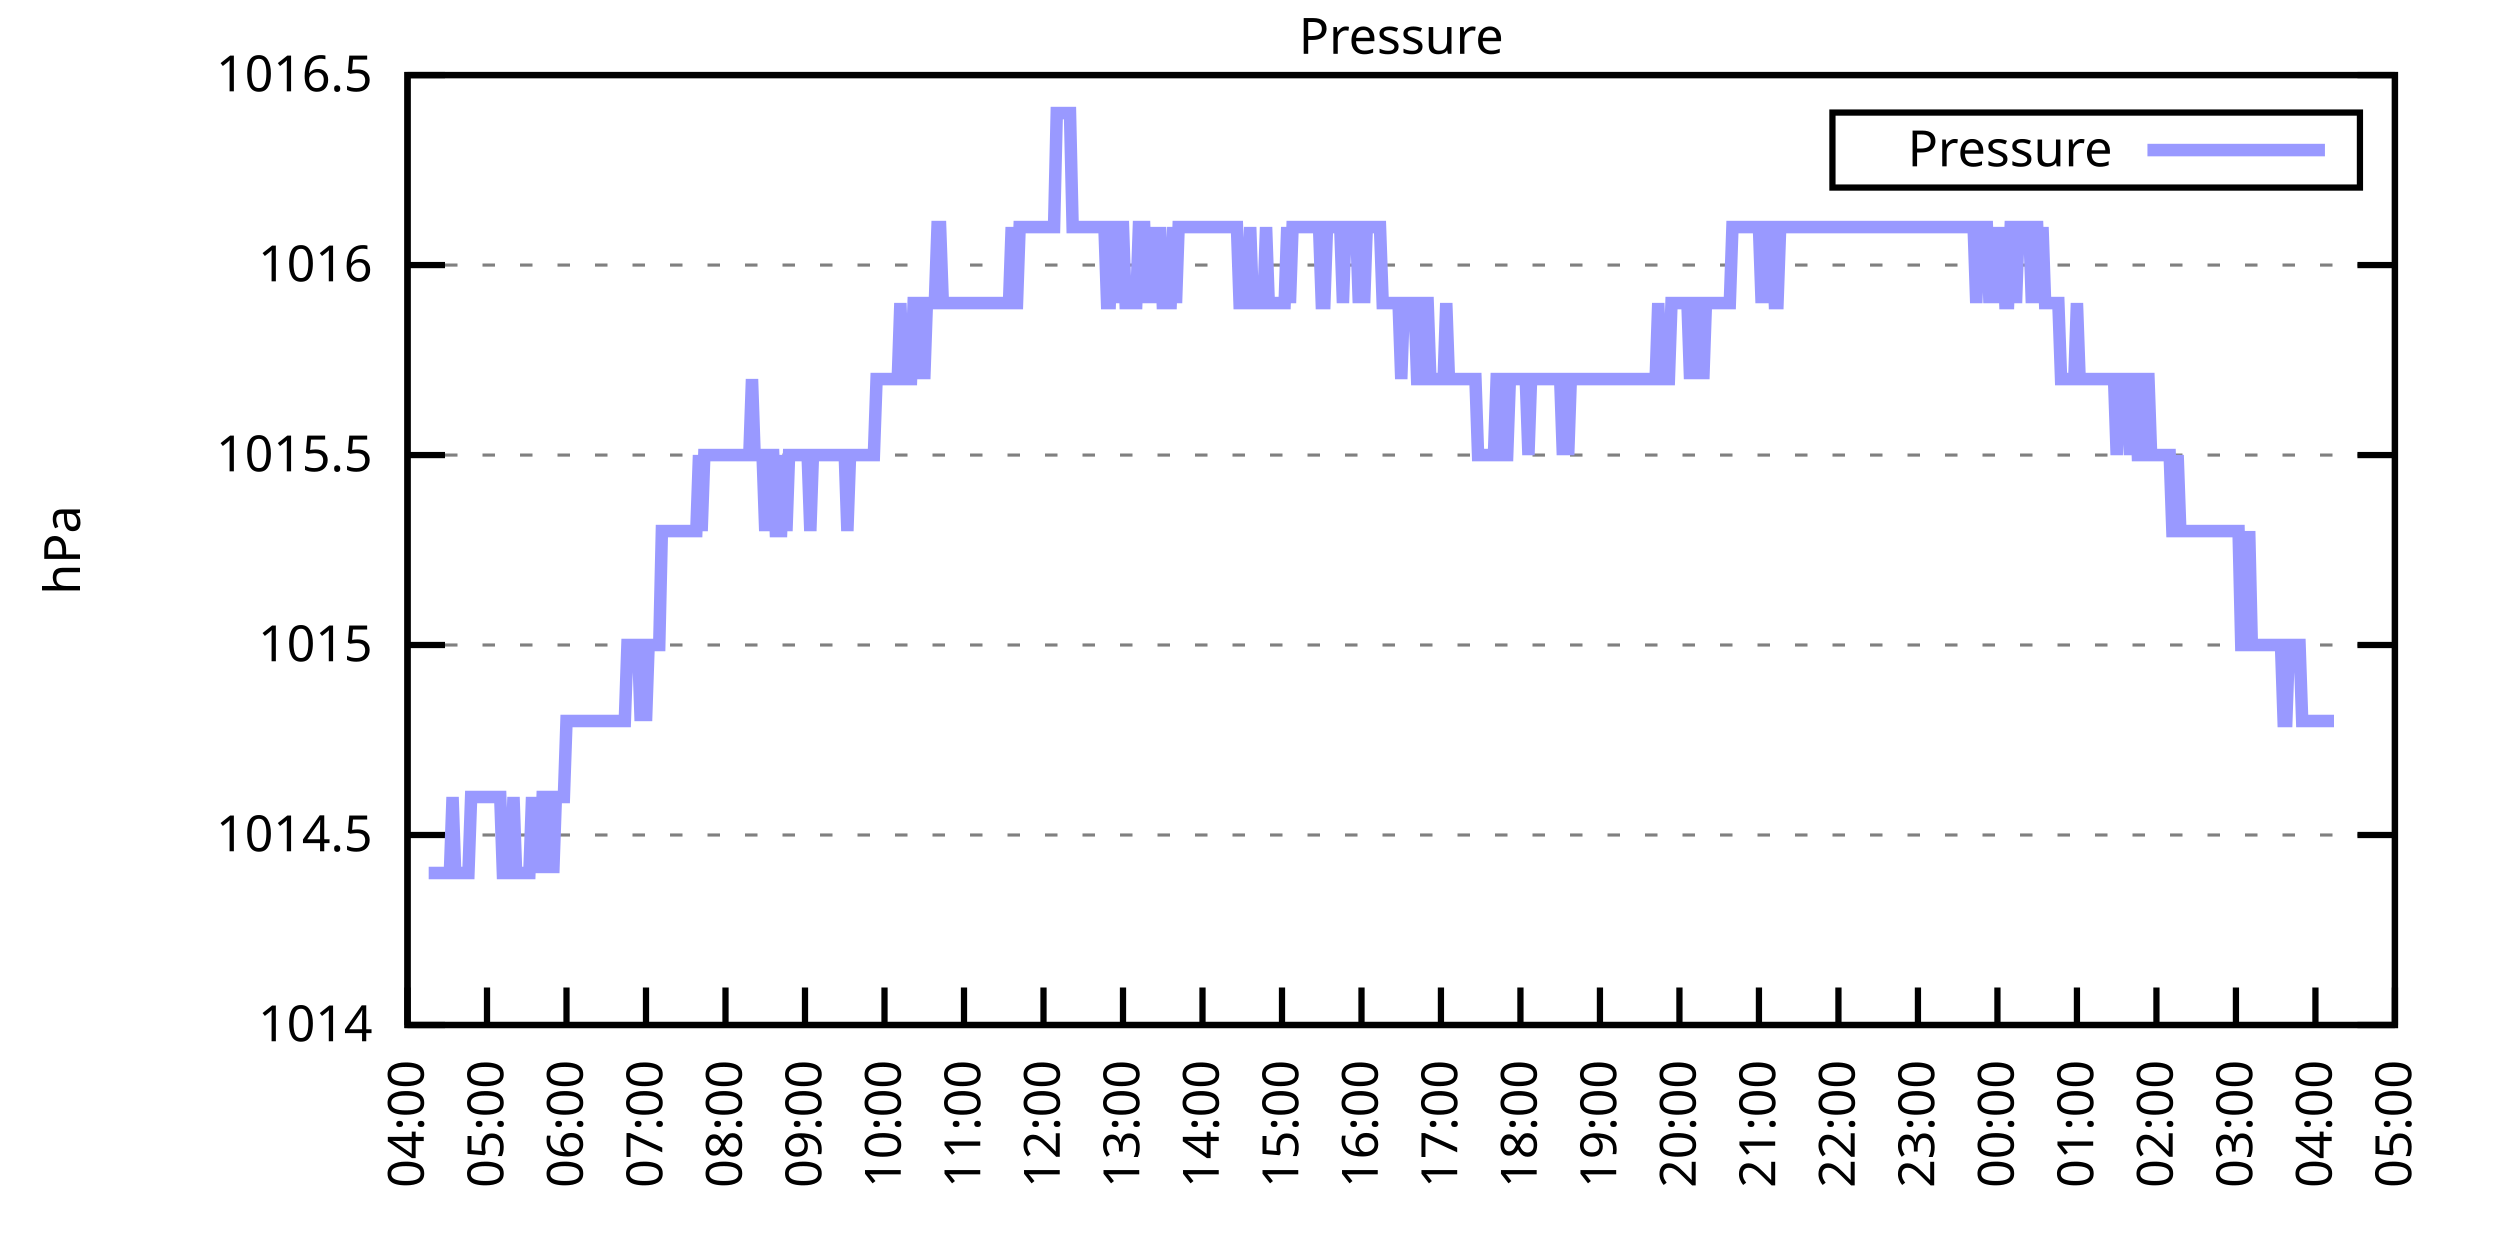
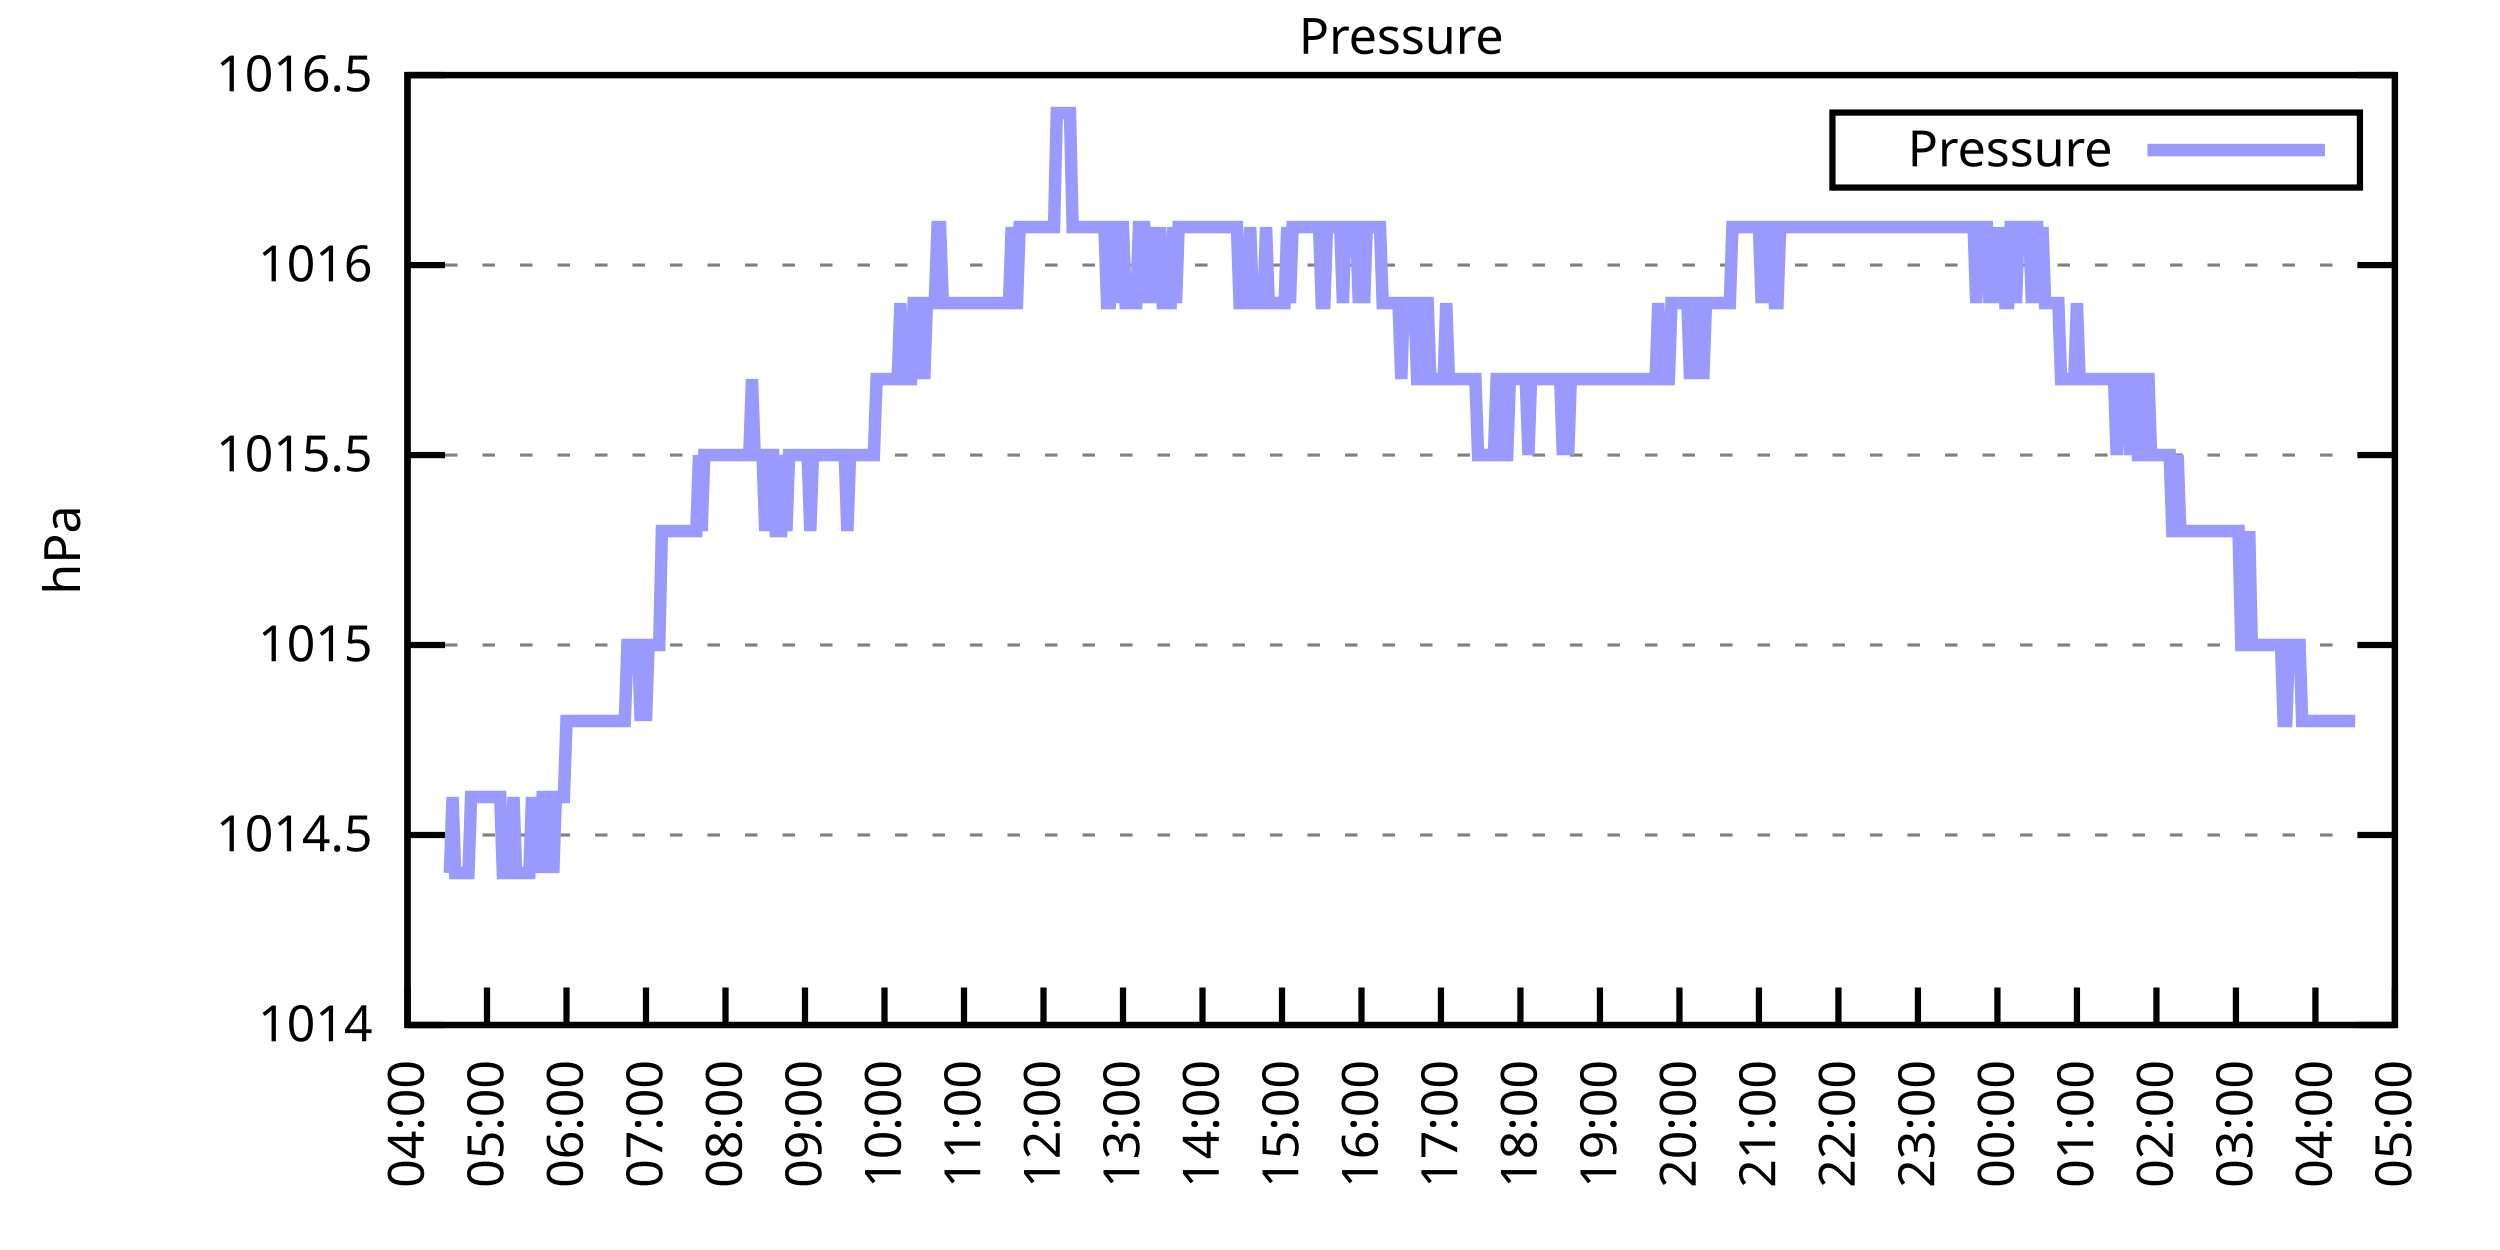
<svg xmlns="http://www.w3.org/2000/svg" xmlns:xlink="http://www.w3.org/1999/xlink" width="400" height="200" viewBox="0 0 400 200">
  <g id="gnuplot_canvas">
    <rect x="0" y="0" width="400" height="200" fill="none" />
    <defs>
      <circle id="gpDot" r="0.5" stroke-width="0.5" stroke="currentColor" />
      <path id="gpPt0" stroke-width="0.333" stroke="currentColor" d="M-1,0 h2 M0,-1 v2" />
      <path id="gpPt1" stroke-width="0.333" stroke="currentColor" d="M-1,-1 L1,1 M1,-1 L-1,1" />
      <path id="gpPt2" stroke-width="0.333" stroke="currentColor" d="M-1,0 L1,0 M0,-1 L0,1 M-1,-1 L1,1 M-1,1 L1,-1" />
      <rect id="gpPt3" stroke-width="0.333" stroke="currentColor" x="-1" y="-1" width="2" height="2" />
      <rect id="gpPt4" stroke-width="0.333" stroke="currentColor" fill="currentColor" x="-1" y="-1" width="2" height="2" />
      <circle id="gpPt5" stroke-width="0.333" stroke="currentColor" cx="0" cy="0" r="1" />
      <use xlink:href="#gpPt5" id="gpPt6" fill="currentColor" stroke="none" />
      <path id="gpPt7" stroke-width="0.333" stroke="currentColor" d="M0,-1.33 L-1.33,0.67 L1.33,0.67 z" />
      <use xlink:href="#gpPt7" id="gpPt8" fill="currentColor" stroke="none" />
      <use xlink:href="#gpPt7" id="gpPt9" stroke="currentColor" transform="rotate(180)" />
      <use xlink:href="#gpPt9" id="gpPt10" fill="currentColor" stroke="none" />
      <use xlink:href="#gpPt3" id="gpPt11" stroke="currentColor" transform="rotate(45)" />
      <use xlink:href="#gpPt11" id="gpPt12" fill="currentColor" stroke="none" />
      <path id="gpPt13" stroke-width="0.333" stroke="currentColor" d="M0,1.330 L1.265,0.411 L0.782,-1.067 L-0.782,-1.076 L-1.265,0.411 z" />
      <use xlink:href="#gpPt13" id="gpPt14" fill="currentColor" stroke="none" />
      <filter id="textbox" filterUnits="objectBoundingBox" x="0" y="0" height="1" width="1">
        <feFlood flood-color="white" flood-opacity="1" result="bgnd" />
        <feComposite in="SourceGraphic" in2="bgnd" operator="atop" />
      </filter>
      <filter id="greybox" filterUnits="objectBoundingBox" x="0" y="0" height="1" width="1">
        <feFlood flood-color="lightgrey" flood-opacity="1" result="grey" />
        <feComposite in="SourceGraphic" in2="grey" operator="atop" />
      </filter>
    </defs>
    <g fill="none" color="white" stroke="currentColor" stroke-width="1.00" stroke-linecap="butt" stroke-linejoin="miter">
</g>
    <g fill="none" color="black" stroke="currentColor" stroke-width="1.00" stroke-linecap="butt" stroke-linejoin="miter">
      <g stroke="none" shape-rendering="crispEdges">
        <polygon fill="rgb(255, 255, 255)" points="65.20,164.00 383.18,164.00 383.18,12.02 65.20,12.02 " />
      </g>
    </g>
    <g fill="none" color="black" stroke="currentColor" stroke-width="1.00" stroke-linecap="butt" stroke-linejoin="miter">
</g>
    <g fill="none" color="black" stroke="black" stroke-width="0.50" stroke-linecap="butt" stroke-linejoin="miter">
</g>
    <g fill="none" color="gray" stroke="currentColor" stroke-width="0.50" stroke-linecap="butt" stroke-linejoin="miter">
      <path stroke="gray" stroke-dasharray="2,4" class="gridline" d="M65.20,164.00 L383.19,164.00  " />
    </g>
    <g fill="none" color="gray" stroke="gray" stroke-width="1.00" stroke-linecap="butt" stroke-linejoin="miter">
</g>
    <g fill="none" color="black" stroke="currentColor" stroke-width="1.00" stroke-linecap="butt" stroke-linejoin="miter">
      <path stroke="black" d="M65.20,164.00 L71.20,164.00 M383.19,164.00 L377.19,164.00  " />
      <g transform="translate(59.60,166.60)" stroke="none" fill="black" font-family="Sans" font-size="8.00" text-anchor="end">
        <text>
          <tspan font-family="Sans"> 1014</tspan>
        </text>
      </g>
    </g>
    <g fill="none" color="black" stroke="currentColor" stroke-width="1.00" stroke-linecap="butt" stroke-linejoin="miter">
</g>
    <g fill="none" color="black" stroke="black" stroke-width="0.50" stroke-linecap="butt" stroke-linejoin="miter">
</g>
    <g fill="none" color="gray" stroke="currentColor" stroke-width="0.50" stroke-linecap="butt" stroke-linejoin="miter">
      <path stroke="gray" stroke-dasharray="2,4" class="gridline" d="M65.20,133.60 L383.19,133.60  " />
    </g>
    <g fill="none" color="gray" stroke="gray" stroke-width="1.00" stroke-linecap="butt" stroke-linejoin="miter">
</g>
    <g fill="none" color="black" stroke="currentColor" stroke-width="1.00" stroke-linecap="butt" stroke-linejoin="miter">
      <path stroke="black" d="M65.20,133.60 L71.20,133.60 M383.19,133.60 L377.19,133.60  " />
      <g transform="translate(59.60,136.20)" stroke="none" fill="black" font-family="Sans" font-size="8.00" text-anchor="end">
        <text>
          <tspan font-family="Sans"> 1014.5</tspan>
        </text>
      </g>
    </g>
    <g fill="none" color="black" stroke="currentColor" stroke-width="1.00" stroke-linecap="butt" stroke-linejoin="miter">
</g>
    <g fill="none" color="black" stroke="black" stroke-width="0.50" stroke-linecap="butt" stroke-linejoin="miter">
</g>
    <g fill="none" color="gray" stroke="currentColor" stroke-width="0.50" stroke-linecap="butt" stroke-linejoin="miter">
      <path stroke="gray" stroke-dasharray="2,4" class="gridline" d="M65.20,103.20 L383.19,103.20  " />
    </g>
    <g fill="none" color="gray" stroke="gray" stroke-width="1.00" stroke-linecap="butt" stroke-linejoin="miter">
</g>
    <g fill="none" color="black" stroke="currentColor" stroke-width="1.00" stroke-linecap="butt" stroke-linejoin="miter">
      <path stroke="black" d="M65.20,103.20 L71.20,103.20 M383.19,103.20 L377.19,103.20  " />
      <g transform="translate(59.60,105.80)" stroke="none" fill="black" font-family="Sans" font-size="8.00" text-anchor="end">
        <text>
          <tspan font-family="Sans"> 1015</tspan>
        </text>
      </g>
    </g>
    <g fill="none" color="black" stroke="currentColor" stroke-width="1.00" stroke-linecap="butt" stroke-linejoin="miter">
</g>
    <g fill="none" color="black" stroke="black" stroke-width="0.50" stroke-linecap="butt" stroke-linejoin="miter">
</g>
    <g fill="none" color="gray" stroke="currentColor" stroke-width="0.50" stroke-linecap="butt" stroke-linejoin="miter">
      <path stroke="gray" stroke-dasharray="2,4" class="gridline" d="M65.20,72.81 L383.19,72.81  " />
    </g>
    <g fill="none" color="gray" stroke="gray" stroke-width="1.00" stroke-linecap="butt" stroke-linejoin="miter">
</g>
    <g fill="none" color="black" stroke="currentColor" stroke-width="1.00" stroke-linecap="butt" stroke-linejoin="miter">
      <path stroke="black" d="M65.20,72.81 L71.20,72.81 M383.19,72.81 L377.19,72.81  " />
      <g transform="translate(59.60,75.41)" stroke="none" fill="black" font-family="Sans" font-size="8.00" text-anchor="end">
        <text>
          <tspan font-family="Sans"> 1015.5</tspan>
        </text>
      </g>
    </g>
    <g fill="none" color="black" stroke="currentColor" stroke-width="1.00" stroke-linecap="butt" stroke-linejoin="miter">
</g>
    <g fill="none" color="black" stroke="black" stroke-width="0.50" stroke-linecap="butt" stroke-linejoin="miter">
</g>
    <g fill="none" color="gray" stroke="currentColor" stroke-width="0.50" stroke-linecap="butt" stroke-linejoin="miter">
      <path stroke="gray" stroke-dasharray="2,4" class="gridline" d="M65.20,42.41 L383.19,42.41  " />
    </g>
    <g fill="none" color="gray" stroke="gray" stroke-width="1.00" stroke-linecap="butt" stroke-linejoin="miter">
</g>
    <g fill="none" color="black" stroke="currentColor" stroke-width="1.00" stroke-linecap="butt" stroke-linejoin="miter">
      <path stroke="black" d="M65.20,42.41 L71.20,42.41 M383.19,42.41 L377.19,42.41  " />
      <g transform="translate(59.60,45.01)" stroke="none" fill="black" font-family="Sans" font-size="8.00" text-anchor="end">
        <text>
          <tspan font-family="Sans"> 1016</tspan>
        </text>
      </g>
    </g>
    <g fill="none" color="black" stroke="currentColor" stroke-width="1.00" stroke-linecap="butt" stroke-linejoin="miter">
</g>
    <g fill="none" color="black" stroke="black" stroke-width="0.50" stroke-linecap="butt" stroke-linejoin="miter">
</g>
    <g fill="none" color="gray" stroke="currentColor" stroke-width="0.50" stroke-linecap="butt" stroke-linejoin="miter">
      <path stroke="gray" stroke-dasharray="2,4" class="gridline" d="M65.20,12.01 L383.19,12.01  " />
    </g>
    <g fill="none" color="gray" stroke="gray" stroke-width="1.00" stroke-linecap="butt" stroke-linejoin="miter">
</g>
    <g fill="none" color="black" stroke="currentColor" stroke-width="1.00" stroke-linecap="butt" stroke-linejoin="miter">
      <path stroke="black" d="M65.20,12.01 L71.20,12.01 M383.19,12.01 L377.19,12.01  " />
      <g transform="translate(59.60,14.61)" stroke="none" fill="black" font-family="Sans" font-size="8.00" text-anchor="end">
        <text>
          <tspan font-family="Sans"> 1016.5</tspan>
        </text>
      </g>
    </g>
    <g fill="none" color="black" stroke="currentColor" stroke-width="1.00" stroke-linecap="butt" stroke-linejoin="miter">
      <path stroke="black" d="M65.20,164.00 L65.20,158.00  " />
      <g transform="translate(67.80,169.60) rotate(270.00)" stroke="none" fill="black" font-family="Sans" font-size="8.00" text-anchor="end">
        <text>
          <tspan font-family="Sans">04:00</tspan>
        </text>
      </g>
    </g>
    <g fill="none" color="black" stroke="currentColor" stroke-width="1.00" stroke-linecap="butt" stroke-linejoin="miter">
      <path stroke="black" d="M77.92,164.00 L77.92,158.00  " />
      <g transform="translate(80.52,169.60) rotate(270.00)" stroke="none" fill="black" font-family="Sans" font-size="8.00" text-anchor="end">
        <text>
          <tspan font-family="Sans">05:00</tspan>
        </text>
      </g>
    </g>
    <g fill="none" color="black" stroke="currentColor" stroke-width="1.00" stroke-linecap="butt" stroke-linejoin="miter">
      <path stroke="black" d="M90.64,164.00 L90.64,158.00  " />
      <g transform="translate(93.24,169.60) rotate(270.00)" stroke="none" fill="black" font-family="Sans" font-size="8.00" text-anchor="end">
        <text>
          <tspan font-family="Sans">06:00</tspan>
        </text>
      </g>
    </g>
    <g fill="none" color="black" stroke="currentColor" stroke-width="1.00" stroke-linecap="butt" stroke-linejoin="miter">
      <path stroke="black" d="M103.36,164.00 L103.36,158.00  " />
      <g transform="translate(105.96,169.60) rotate(270.00)" stroke="none" fill="black" font-family="Sans" font-size="8.00" text-anchor="end">
        <text>
          <tspan font-family="Sans">07:00</tspan>
        </text>
      </g>
    </g>
    <g fill="none" color="black" stroke="currentColor" stroke-width="1.00" stroke-linecap="butt" stroke-linejoin="miter">
      <path stroke="black" d="M116.08,164.00 L116.08,158.00  " />
      <g transform="translate(118.68,169.60) rotate(270.00)" stroke="none" fill="black" font-family="Sans" font-size="8.00" text-anchor="end">
        <text>
          <tspan font-family="Sans">08:00</tspan>
        </text>
      </g>
    </g>
    <g fill="none" color="black" stroke="currentColor" stroke-width="1.00" stroke-linecap="butt" stroke-linejoin="miter">
      <path stroke="black" d="M128.80,164.00 L128.80,158.00  " />
      <g transform="translate(131.40,169.60) rotate(270.00)" stroke="none" fill="black" font-family="Sans" font-size="8.00" text-anchor="end">
        <text>
          <tspan font-family="Sans">09:00</tspan>
        </text>
      </g>
    </g>
    <g fill="none" color="black" stroke="currentColor" stroke-width="1.00" stroke-linecap="butt" stroke-linejoin="miter">
      <path stroke="black" d="M141.52,164.00 L141.52,158.00  " />
      <g transform="translate(144.12,169.60) rotate(270.00)" stroke="none" fill="black" font-family="Sans" font-size="8.00" text-anchor="end">
        <text>
          <tspan font-family="Sans">10:00</tspan>
        </text>
      </g>
    </g>
    <g fill="none" color="black" stroke="currentColor" stroke-width="1.00" stroke-linecap="butt" stroke-linejoin="miter">
      <path stroke="black" d="M154.24,164.00 L154.24,158.00  " />
      <g transform="translate(156.84,169.60) rotate(270.00)" stroke="none" fill="black" font-family="Sans" font-size="8.00" text-anchor="end">
        <text>
          <tspan font-family="Sans">11:00</tspan>
        </text>
      </g>
    </g>
    <g fill="none" color="black" stroke="currentColor" stroke-width="1.00" stroke-linecap="butt" stroke-linejoin="miter">
      <path stroke="black" d="M166.96,164.00 L166.96,158.00  " />
      <g transform="translate(169.56,169.60) rotate(270.00)" stroke="none" fill="black" font-family="Sans" font-size="8.00" text-anchor="end">
        <text>
          <tspan font-family="Sans">12:00</tspan>
        </text>
      </g>
    </g>
    <g fill="none" color="black" stroke="currentColor" stroke-width="1.00" stroke-linecap="butt" stroke-linejoin="miter">
      <path stroke="black" d="M179.68,164.00 L179.68,158.00  " />
      <g transform="translate(182.28,169.60) rotate(270.00)" stroke="none" fill="black" font-family="Sans" font-size="8.00" text-anchor="end">
        <text>
          <tspan font-family="Sans">13:00</tspan>
        </text>
      </g>
    </g>
    <g fill="none" color="black" stroke="currentColor" stroke-width="1.00" stroke-linecap="butt" stroke-linejoin="miter">
      <path stroke="black" d="M192.40,164.00 L192.40,158.00  " />
      <g transform="translate(195.00,169.60) rotate(270.00)" stroke="none" fill="black" font-family="Sans" font-size="8.00" text-anchor="end">
        <text>
          <tspan font-family="Sans">14:00</tspan>
        </text>
      </g>
    </g>
    <g fill="none" color="black" stroke="currentColor" stroke-width="1.00" stroke-linecap="butt" stroke-linejoin="miter">
      <path stroke="black" d="M205.12,164.00 L205.12,158.00  " />
      <g transform="translate(207.72,169.60) rotate(270.00)" stroke="none" fill="black" font-family="Sans" font-size="8.00" text-anchor="end">
        <text>
          <tspan font-family="Sans">15:00</tspan>
        </text>
      </g>
    </g>
    <g fill="none" color="black" stroke="currentColor" stroke-width="1.00" stroke-linecap="butt" stroke-linejoin="miter">
      <path stroke="black" d="M217.84,164.00 L217.84,158.00  " />
      <g transform="translate(220.44,169.60) rotate(270.00)" stroke="none" fill="black" font-family="Sans" font-size="8.00" text-anchor="end">
        <text>
          <tspan font-family="Sans">16:00</tspan>
        </text>
      </g>
    </g>
    <g fill="none" color="black" stroke="currentColor" stroke-width="1.00" stroke-linecap="butt" stroke-linejoin="miter">
      <path stroke="black" d="M230.55,164.00 L230.55,158.00  " />
      <g transform="translate(233.15,169.60) rotate(270.00)" stroke="none" fill="black" font-family="Sans" font-size="8.00" text-anchor="end">
        <text>
          <tspan font-family="Sans">17:00</tspan>
        </text>
      </g>
    </g>
    <g fill="none" color="black" stroke="currentColor" stroke-width="1.00" stroke-linecap="butt" stroke-linejoin="miter">
      <path stroke="black" d="M243.27,164.00 L243.27,158.00  " />
      <g transform="translate(245.87,169.60) rotate(270.00)" stroke="none" fill="black" font-family="Sans" font-size="8.00" text-anchor="end">
        <text>
          <tspan font-family="Sans">18:00</tspan>
        </text>
      </g>
    </g>
    <g fill="none" color="black" stroke="currentColor" stroke-width="1.00" stroke-linecap="butt" stroke-linejoin="miter">
      <path stroke="black" d="M255.99,164.00 L255.99,158.00  " />
      <g transform="translate(258.59,169.60) rotate(270.00)" stroke="none" fill="black" font-family="Sans" font-size="8.00" text-anchor="end">
        <text>
          <tspan font-family="Sans">19:00</tspan>
        </text>
      </g>
    </g>
    <g fill="none" color="black" stroke="currentColor" stroke-width="1.00" stroke-linecap="butt" stroke-linejoin="miter">
      <path stroke="black" d="M268.71,164.00 L268.71,158.00  " />
      <g transform="translate(271.31,169.60) rotate(270.00)" stroke="none" fill="black" font-family="Sans" font-size="8.00" text-anchor="end">
        <text>
          <tspan font-family="Sans">20:00</tspan>
        </text>
      </g>
    </g>
    <g fill="none" color="black" stroke="currentColor" stroke-width="1.00" stroke-linecap="butt" stroke-linejoin="miter">
      <path stroke="black" d="M281.43,164.00 L281.43,158.00  " />
      <g transform="translate(284.03,169.60) rotate(270.00)" stroke="none" fill="black" font-family="Sans" font-size="8.00" text-anchor="end">
        <text>
          <tspan font-family="Sans">21:00</tspan>
        </text>
      </g>
    </g>
    <g fill="none" color="black" stroke="currentColor" stroke-width="1.00" stroke-linecap="butt" stroke-linejoin="miter">
      <path stroke="black" d="M294.15,164.00 L294.15,158.00  " />
      <g transform="translate(296.75,169.60) rotate(270.00)" stroke="none" fill="black" font-family="Sans" font-size="8.00" text-anchor="end">
        <text>
          <tspan font-family="Sans">22:00</tspan>
        </text>
      </g>
    </g>
    <g fill="none" color="black" stroke="currentColor" stroke-width="1.00" stroke-linecap="butt" stroke-linejoin="miter">
      <path stroke="black" d="M306.87,164.00 L306.87,158.00  " />
      <g transform="translate(309.47,169.60) rotate(270.00)" stroke="none" fill="black" font-family="Sans" font-size="8.00" text-anchor="end">
        <text>
          <tspan font-family="Sans">23:00</tspan>
        </text>
      </g>
    </g>
    <g fill="none" color="black" stroke="currentColor" stroke-width="1.00" stroke-linecap="butt" stroke-linejoin="miter">
      <path stroke="black" d="M319.59,164.00 L319.59,158.00  " />
      <g transform="translate(322.19,169.60) rotate(270.00)" stroke="none" fill="black" font-family="Sans" font-size="8.00" text-anchor="end">
        <text>
          <tspan font-family="Sans">00:00</tspan>
        </text>
      </g>
    </g>
    <g fill="none" color="black" stroke="currentColor" stroke-width="1.00" stroke-linecap="butt" stroke-linejoin="miter">
      <path stroke="black" d="M332.31,164.00 L332.31,158.00  " />
      <g transform="translate(334.91,169.60) rotate(270.00)" stroke="none" fill="black" font-family="Sans" font-size="8.00" text-anchor="end">
        <text>
          <tspan font-family="Sans">01:00</tspan>
        </text>
      </g>
    </g>
    <g fill="none" color="black" stroke="currentColor" stroke-width="1.00" stroke-linecap="butt" stroke-linejoin="miter">
      <path stroke="black" d="M345.03,164.00 L345.03,158.00  " />
      <g transform="translate(347.63,169.60) rotate(270.00)" stroke="none" fill="black" font-family="Sans" font-size="8.00" text-anchor="end">
        <text>
          <tspan font-family="Sans">02:00</tspan>
        </text>
      </g>
    </g>
    <g fill="none" color="black" stroke="currentColor" stroke-width="1.00" stroke-linecap="butt" stroke-linejoin="miter">
      <path stroke="black" d="M357.75,164.00 L357.75,158.00  " />
      <g transform="translate(360.35,169.60) rotate(270.00)" stroke="none" fill="black" font-family="Sans" font-size="8.00" text-anchor="end">
        <text>
          <tspan font-family="Sans">03:00</tspan>
        </text>
      </g>
    </g>
    <g fill="none" color="black" stroke="currentColor" stroke-width="1.00" stroke-linecap="butt" stroke-linejoin="miter">
      <path stroke="black" d="M370.47,164.00 L370.47,158.00  " />
      <g transform="translate(373.07,169.60) rotate(270.00)" stroke="none" fill="black" font-family="Sans" font-size="8.00" text-anchor="end">
        <text>
          <tspan font-family="Sans">04:00</tspan>
        </text>
      </g>
    </g>
    <g fill="none" color="black" stroke="currentColor" stroke-width="1.00" stroke-linecap="butt" stroke-linejoin="miter">
      <path stroke="black" d="M383.19,164.00 L383.19,158.00  " />
      <g transform="translate(385.79,169.60) rotate(270.00)" stroke="none" fill="black" font-family="Sans" font-size="8.00" text-anchor="end">
        <text>
          <tspan font-family="Sans">05:00</tspan>
        </text>
      </g>
    </g>
    <g fill="none" color="black" stroke="currentColor" stroke-width="1.00" stroke-linecap="butt" stroke-linejoin="miter">
</g>
    <g fill="none" color="black" stroke="currentColor" stroke-width="1.00" stroke-linecap="butt" stroke-linejoin="miter">
      <path stroke="black" d="M65.20,12.01 L65.20,164.00 L383.19,164.00 L383.19,12.01 L65.20,12.01 Z  " />
    </g>
    <g fill="none" color="black" stroke="currentColor" stroke-width="1.00" stroke-linecap="butt" stroke-linejoin="miter">
</g>
    <g fill="none" color="black" stroke="currentColor" stroke-width="1.00" stroke-linecap="butt" stroke-linejoin="miter">
      <path stroke="black" d="M293.19,30.01 L293.19,18.01 L377.59,18.01 L377.59,30.01 L293.19,30.01 Z  " />
    </g>
    <g id="Pressure_plot_1">
      <g fill="none" color="white" stroke="black" stroke-width="2.00" stroke-linecap="butt" stroke-linejoin="miter">
</g>
      <g fill="none" color="black" stroke="currentColor" stroke-width="2.00" stroke-linecap="butt" stroke-linejoin="miter">
        <g transform="translate(337.99,26.61)" stroke="none" fill="black" font-family="Sans" font-size="8.00" text-anchor="end">
          <text>
            <tspan font-family="Sans">Pressure</tspan>
          </text>
        </g>
      </g>
      <g fill="none" color="black" stroke="currentColor" stroke-width="2.00" stroke-linecap="butt" stroke-linejoin="miter">
-         <path stroke="rgb(153, 153, 255)" d="M343.59,24.01 L371.99,24.01 M68.59,139.68 L69.02,139.68 L69.44,139.68 L69.86,139.68 L70.29,139.68 L70.71,139.68   L71.14,139.68 L71.56,139.68 L71.98,139.68 L72.41,127.52 L72.83,139.68 L73.26,139.68 L73.68,139.68 L74.10,139.68   L74.53,139.68 L74.95,139.68 L75.38,127.52 L75.80,127.52 L76.22,127.52 L76.65,127.52 L77.07,127.52 L77.50,127.52   L77.92,127.52 L78.34,127.52 L78.77,127.52 L79.19,127.52 L79.62,127.52 L80.04,127.52 L80.46,139.68 L80.89,139.68   L81.31,139.68 L81.74,139.68 L82.16,127.52 L82.58,139.68 L83.01,139.68 L83.43,139.68 L83.86,139.68 L84.28,139.68   L84.70,139.68 L85.13,127.52 L85.55,139.68 L85.98,127.52 L86.40,139.68 L86.82,127.52 L87.25,127.52 L87.67,139.68   L88.10,127.52 L88.52,139.68 L88.94,127.52 L89.37,127.52 L89.79,127.52 L90.22,127.52 L90.64,115.36 L91.06,115.36   L91.49,115.36 L91.91,115.36 L92.34,115.36 L92.76,115.36 L93.18,115.36 L93.61,115.36 L94.03,115.36 L94.46,115.36   L94.88,115.36 L95.30,115.36 L95.73,115.36 L96.15,115.36 L96.58,115.36 L97.00,115.36 L97.42,115.36 L97.85,115.36   L98.27,115.36 L98.69,115.36 L99.12,115.36 L99.54,115.36 L99.97,115.36 L100.39,103.20 L100.81,103.20 L101.24,103.20   L101.66,103.20 L102.09,103.20 L102.51,115.36 L102.93,103.20 L103.36,115.36 L103.78,103.20 L104.21,103.20 L104.63,103.20   L105.05,103.20 L105.48,103.20 L105.90,84.97 L106.33,84.97 L106.75,84.97 L107.17,84.97 L107.60,84.97 L108.02,84.97   L108.45,84.97 L108.87,84.97 L109.29,84.97 L109.72,84.97 L110.14,84.97 L110.57,84.97 L110.99,84.97 L111.41,84.97   L111.84,72.81 L112.26,84.97 L112.69,72.81 L113.11,72.81 L113.53,72.81 L113.96,72.81 L114.38,72.81 L114.81,72.81   L115.23,72.81 L115.65,72.81 L116.08,72.81 L116.50,72.81 L116.93,72.81 L117.35,72.81 L117.77,72.81 L118.20,72.81   L118.62,72.81 L119.05,72.81 L119.47,72.81 L119.89,72.81 L120.32,60.65 L120.74,72.81 L121.17,72.81 L121.59,72.81   L122.01,72.81 L122.44,84.97 L122.86,72.81 L123.29,72.81 L123.71,72.81 L124.13,84.97 L124.56,84.97 L124.98,84.97   L125.41,72.81 L125.83,84.97 L126.25,72.81 L126.68,72.81 L127.10,72.81 L127.53,72.81 L127.95,72.81 L128.37,72.81   L128.80,72.81 L129.22,72.81 L129.65,84.97 L130.07,72.81 L130.49,72.81 L130.92,72.81 L131.34,72.81 L131.77,72.81   L132.19,72.81 L132.61,72.81 L133.04,72.81 L133.46,72.81 L133.89,72.81 L134.31,72.81 L134.73,72.81 L135.16,72.81   L135.58,84.97 L136.01,72.81 L136.43,72.81 L136.85,72.81 L137.28,72.81 L137.70,72.81 L138.13,72.81 L138.55,72.81   L138.97,72.81 L139.40,72.81 L139.82,72.81 L140.25,60.65 L140.67,60.65 L141.09,60.65 L141.52,60.65 L141.94,60.65   L142.37,60.65 L142.79,60.65 L143.21,60.65 L143.64,60.65 L144.06,48.49 L144.49,60.65 L144.91,60.65 L145.33,60.65   L145.76,60.65 L146.18,48.49 L146.61,48.49 L147.03,60.65 L147.45,48.49 L147.88,60.65 L148.30,48.49 L148.73,48.49   L149.15,48.49 L149.57,48.49 L150.00,36.33 L150.42,36.33 L150.85,48.49 L151.27,48.49 L151.69,48.49 L152.12,48.49   L152.54,48.49 L152.97,48.49 L153.39,48.49 L153.81,48.49 L154.24,48.49 L154.66,48.49 L155.09,48.49 L155.51,48.49   L155.93,48.49 L156.36,48.49 L156.78,48.49 L157.21,48.49 L157.63,48.49 L158.05,48.49 L158.48,48.49 L158.90,48.49   L159.33,48.49 L159.75,48.49 L160.17,48.49 L160.60,48.49 L161.02,48.49 L161.44,48.49 L161.87,36.33 L162.29,48.49   L162.72,48.49 L163.14,36.33 L163.56,36.33 L163.99,36.33 L164.41,36.33 L164.84,36.33 L165.26,36.33 L165.68,36.33   L166.11,36.33 L166.53,36.33 L166.96,36.33 L167.38,36.33 L167.80,36.33 L168.23,36.33 L168.65,36.33 L169.08,18.09   L169.50,18.09 L169.92,18.09 L170.35,18.09 L170.77,18.09 L171.20,18.09 L171.62,36.33 L172.04,36.33 L172.47,36.33   L172.89,36.33 L173.32,36.33 L173.74,36.33 L174.16,36.33 L174.59,36.33 L175.01,36.33 L175.44,36.33 L175.86,36.33   L176.28,36.33 L176.71,36.33 L177.13,48.49 L177.56,48.49 L177.98,36.33 L178.40,36.33 L178.83,48.49 L179.25,36.33   L179.68,36.33 L180.10,48.49 L180.52,48.49 L180.95,48.49 L181.37,48.49 L181.80,48.49 L182.22,36.33 L182.64,36.33   L183.07,36.33 L183.49,48.49 L183.92,36.33 L184.34,48.49 L184.76,36.33 L185.19,48.49 L185.61,36.33 L186.04,48.49   L186.46,48.49 L186.88,48.49 L187.31,48.49 L187.73,36.33 L188.16,48.49 L188.58,36.33 L189.00,36.33 L189.43,36.33   L189.85,36.33 L190.28,36.33 L190.70,36.33 L191.12,36.33 L191.55,36.33 L191.97,36.33 L192.40,36.33 L192.82,36.33   L193.24,36.33 L193.67,36.33 L194.09,36.33 L194.52,36.33 L194.94,36.33 L195.36,36.33 L195.79,36.33 L196.21,36.33   L196.64,36.33 L197.06,36.33 L197.48,36.33 L197.91,36.33 L198.33,48.49 L198.76,48.49 L199.18,48.49 L199.60,48.49   L200.03,36.33 L200.45,48.49 L200.88,48.49 L201.30,48.49 L201.72,48.49 L202.15,48.49 L202.57,36.33 L203.00,48.49   L203.42,48.49 L203.84,48.49 L204.27,48.49 L204.69,48.49 L205.12,48.49 L205.54,48.49 L205.96,36.33 L206.39,48.49   L206.81,36.33 L207.24,36.33 L207.66,36.33 L208.08,36.33 L208.51,36.33 L208.93,36.33 L209.36,36.33 L209.78,36.33   L210.20,36.33 L210.63,36.33 L211.05,36.33 L211.48,48.49 L211.90,48.49 L212.32,36.33 L212.75,36.33 L213.17,36.33   L213.60,36.33 L214.02,36.33 L214.44,36.33 L214.87,48.49 L215.29,36.33 L215.72,36.33 L216.14,36.33 L216.56,36.33   L216.99,36.33 L217.41,48.49 L217.84,36.33 L218.26,48.49 L218.68,36.33 L219.11,36.33 L219.53,36.33 L219.96,36.33   L220.38,36.33 L220.80,36.33 L221.23,48.49 L221.65,48.49 L222.08,48.49 L222.50,48.49 L222.92,48.49 L223.35,48.49   L223.77,48.49 L224.20,60.65 L224.62,48.49 L225.04,48.49 L225.47,48.49 L225.89,48.49 L226.31,48.49 L226.74,60.65   L227.16,60.65 L227.59,48.49 L228.01,48.49 L228.43,48.49 L228.86,60.65 L229.28,60.65 L229.71,60.65 L230.13,60.65   L230.55,60.65 L230.98,60.65 L231.40,48.49 L231.83,60.65 L232.25,60.65 L232.67,60.65 L233.10,60.65 L233.52,60.65   L233.95,60.65 L234.37,60.65 L234.79,60.65 L235.22,60.65 L235.64,60.65 L236.07,60.65 L236.49,72.81 L236.91,72.81   L237.34,72.81 L237.76,72.81 L238.19,72.81 L238.61,72.81 L239.03,72.81 L239.46,60.65 L239.88,60.65 L240.31,60.65   L240.73,72.81 L241.15,72.81 L241.58,60.65 L242.00,60.65 L242.43,60.65 L242.85,60.65 L243.27,60.65 L243.70,60.65   L244.12,60.65 L244.55,72.81 L244.97,60.65 L245.39,60.65 L245.82,60.65 L246.24,60.65 L246.67,60.65 L247.09,60.65   L247.51,60.65 L247.94,60.65 L248.36,60.65 L248.79,60.65 L249.21,60.65 L249.63,60.65 L250.06,72.81 L250.48,60.65   L250.91,72.81 L251.33,60.65 L251.75,60.65 L252.18,60.65 L252.60,60.65 L253.03,60.65 L253.45,60.65 L253.87,60.65   L254.30,60.65 L254.72,60.65 L255.15,60.65 L255.57,60.65 L255.99,60.65 L256.42,60.65 L256.84,60.65 L257.27,60.65   L257.69,60.65 L258.11,60.65 L258.54,60.65 L258.96,60.65 L259.39,60.65 L259.81,60.65 L260.23,60.65 L260.66,60.65   L261.08,60.65 L261.51,60.65 L261.93,60.65 L262.35,60.65 L262.78,60.65 L263.20,60.65 L263.63,60.65 L264.05,60.65   L264.47,60.65 L264.90,60.65 L265.32,48.49 L265.75,60.65 L266.17,60.65 L266.59,60.65 L267.02,60.65 L267.44,48.49   L267.87,48.49 L268.29,48.49 L268.71,48.49 L269.14,48.49 L269.56,48.49 L269.99,48.49 L270.41,60.65 L270.83,48.49   L271.26,48.49 L271.68,60.65 L272.11,48.49 L272.53,60.65 L272.95,48.49 L273.38,48.49 L273.80,48.49 L274.23,48.49   L274.65,48.49 L275.07,48.49 L275.50,48.49 L275.92,48.49 L276.35,48.49 L276.77,48.49 L277.19,36.33 L277.62,36.33   L278.04,36.33 L278.47,36.33 L278.89,36.33 L279.31,36.33 L279.74,36.33 L280.16,36.33 L280.59,36.33 L281.01,36.33   L281.43,36.33 L281.86,48.49 L282.28,36.33 L282.71,48.49 L283.13,36.33 L283.55,36.33 L283.98,48.49 L284.40,48.49   L284.83,36.33 L285.25,36.33 L285.67,36.33 L286.10,36.33 L286.52,36.33 L286.95,36.33 L287.37,36.33 L287.79,36.33   L288.22,36.33 L288.64,36.33 L289.06,36.33 L289.49,36.33 L289.91,36.33 L290.34,36.33 L290.76,36.33 L291.18,36.33   L291.61,36.33 L292.03,36.33 L292.46,36.33 L292.88,36.33 L293.30,36.33 L293.73,36.33 L294.15,36.33 L294.58,36.33   L295.00,36.33 L295.42,36.33 L295.85,36.33 L296.27,36.33 L296.70,36.33 L297.12,36.33 L297.54,36.33 L297.97,36.33   L298.39,36.33 L298.82,36.33 L299.24,36.33 L299.66,36.33 L300.09,36.33 L300.51,36.33 L300.94,36.33 L301.36,36.33   L301.78,36.33 L302.21,36.33 L302.63,36.33 L303.06,36.33 L303.48,36.33 L303.90,36.33 L304.33,36.33 L304.75,36.33   L305.18,36.33 L305.60,36.33 L306.02,36.33 L306.45,36.33 L306.87,36.33 L307.30,36.33 L307.72,36.33 L308.14,36.33   L308.57,36.33 L308.99,36.33 L309.42,36.33 L309.84,36.33 L310.26,36.33 L310.69,36.33 L311.11,36.33 L311.54,36.33   L311.96,36.33 L312.38,36.33 L312.81,36.33 L313.23,36.33 L313.66,36.33 L314.08,36.33 L314.50,36.33 L314.93,36.33   L315.35,36.33 L315.78,36.33 L316.20,48.49 L316.62,36.33 L317.05,36.33 L317.47,36.33 L317.90,36.33 L318.32,48.49   L318.74,36.33 L319.17,48.49 L319.59,36.33 L320.02,48.49 L320.44,36.33 L320.86,48.49 L321.29,48.49 L321.71,36.33   L322.14,36.33 L322.56,48.49 L322.98,36.33 L323.41,36.33 L323.83,36.33 L324.26,36.33 L324.68,36.33 L325.10,48.49   L325.53,36.33 L325.95,36.33 L326.38,48.49 L326.80,36.33 L327.22,48.49 L327.65,48.49 L328.07,48.49 L328.50,48.49   L328.92,48.49 L329.34,48.49 L329.77,60.65 L330.19,60.65 L330.62,60.65 L331.04,60.65 L331.46,60.65 L331.89,60.65   L332.31,48.49 L332.74,60.65 L333.16,60.65 L333.58,60.65 L334.01,60.65 L334.43,60.65 L334.86,60.65 L335.28,60.65   L335.70,60.65 L336.13,60.65 L336.55,60.65 L336.98,60.65 L337.40,60.65 L337.82,60.65 L338.25,60.65 L338.67,72.81   L339.10,60.65 L339.52,60.65 L339.94,60.65 L340.37,60.65 L340.79,72.81 L341.22,60.65 L341.64,60.65 L342.06,72.81   L342.49,72.81 L342.91,60.65 L343.34,60.65 L343.76,60.65 L344.18,72.81 L344.61,72.81 L345.03,72.81 L345.46,72.81   L345.88,72.81 L346.30,72.81 L346.73,72.81 L347.15,72.81 L347.58,84.97 L348.00,84.97 L348.42,72.81 L348.85,84.97   L349.27,84.97 L349.70,84.97 L350.12,84.97 L350.54,84.97 L350.97,84.97 L351.39,84.97 L351.81,84.97 L352.24,84.97   L352.66,84.97 L353.09,84.97 L353.51,84.97 L353.93,84.97 L354.36,84.97 L354.78,84.97 L355.21,84.97 L355.63,84.97   L356.05,84.97 L356.48,84.97 L356.90,84.97 L357.33,84.97 L357.75,84.97 L358.17,84.97 L358.60,103.20 L359.02,103.20   L359.45,103.20 L359.87,84.97 L360.29,103.20 L360.72,103.20 L361.14,103.20 L361.57,103.20 L361.99,103.20 L362.41,103.20   L362.84,103.20 L363.26,103.20 L363.69,103.20 L364.11,103.20 L364.53,103.20 L364.96,103.20 L365.38,115.36 L365.81,115.36   L366.23,103.20 L366.65,103.20 L367.08,103.20 L367.50,103.20 L367.93,103.20 L368.35,115.36 L368.77,115.36 L369.20,115.36   L369.62,115.36 L370.05,115.36 L370.47,115.36 L370.89,115.36 L371.32,115.36 L371.74,115.36 L372.17,115.36 L372.59,115.36   L373.01,115.36 L373.44,115.36  " />
+         <path stroke="rgb(153, 153, 255)" d="M343.59,24.01 L371.99,24.01 M71.98,139.68 L72.41,127.52 L72.83,139.68 L73.26,139.68 L73.68,139.68 L74.10,139.68   L74.53,139.68 L74.95,139.68 L75.38,127.52 L75.80,127.52 L76.22,127.52 L76.65,127.52 L77.07,127.52 L77.50,127.52   L77.92,127.52 L78.34,127.52 L78.77,127.52 L79.19,127.52 L79.62,127.52 L80.04,127.52 L80.46,139.68 L80.89,139.68   L81.31,139.68 L81.74,139.68 L82.16,127.52 L82.58,139.68 L83.01,139.68 L83.43,139.68 L83.86,139.68 L84.28,139.68   L84.70,139.68 L85.13,127.52 L85.55,139.68 L85.98,127.52 L86.40,139.68 L86.82,127.52 L87.25,127.52 L87.67,139.68   L88.10,127.52 L88.52,139.68 L88.94,127.52 L89.37,127.52 L89.79,127.52 L90.22,127.52 L90.64,115.36 L91.06,115.36   L91.49,115.36 L91.91,115.36 L92.34,115.36 L92.76,115.36 L93.18,115.36 L93.61,115.36 L94.03,115.36 L94.46,115.36   L94.88,115.36 L95.30,115.36 L95.73,115.36 L96.15,115.36 L96.58,115.36 L97.00,115.36 L97.42,115.36 L97.85,115.36   L98.27,115.36 L98.69,115.36 L99.12,115.36 L99.54,115.36 L99.97,115.36 L100.39,103.20 L100.81,103.20 L101.24,103.20   L101.66,103.20 L102.09,103.20 L102.51,115.36 L102.93,103.20 L103.36,115.36 L103.78,103.20 L104.21,103.20 L104.63,103.20   L105.05,103.20 L105.48,103.20 L105.90,84.97 L106.33,84.97 L106.75,84.97 L107.17,84.97 L107.60,84.97 L108.02,84.97   L108.45,84.97 L108.87,84.97 L109.29,84.97 L109.72,84.97 L110.14,84.97 L110.57,84.97 L110.99,84.97 L111.41,84.97   L111.84,72.81 L112.26,84.97 L112.69,72.81 L113.11,72.81 L113.53,72.81 L113.96,72.81 L114.38,72.81 L114.81,72.81   L115.23,72.81 L115.65,72.81 L116.08,72.81 L116.50,72.81 L116.93,72.81 L117.35,72.81 L117.77,72.81 L118.20,72.81   L118.62,72.81 L119.05,72.81 L119.47,72.81 L119.89,72.81 L120.32,60.65 L120.74,72.81 L121.17,72.81 L121.59,72.81   L122.01,72.81 L122.44,84.97 L122.86,72.81 L123.29,72.81 L123.71,72.81 L124.13,84.97 L124.56,84.97 L124.98,84.97   L125.41,72.81 L125.83,84.97 L126.25,72.81 L126.68,72.81 L127.10,72.81 L127.53,72.81 L127.95,72.81 L128.37,72.81   L128.80,72.81 L129.22,72.81 L129.65,84.97 L130.07,72.81 L130.49,72.81 L130.92,72.81 L131.34,72.81 L131.77,72.81   L132.19,72.81 L132.61,72.81 L133.04,72.81 L133.46,72.81 L133.89,72.81 L134.31,72.81 L134.73,72.81 L135.16,72.81   L135.58,84.97 L136.01,72.81 L136.43,72.81 L136.85,72.81 L137.28,72.81 L137.70,72.81 L138.13,72.81 L138.55,72.81   L138.97,72.81 L139.40,72.81 L139.82,72.81 L140.25,60.65 L140.67,60.65 L141.09,60.65 L141.52,60.65 L141.94,60.65   L142.37,60.65 L142.79,60.65 L143.21,60.65 L143.64,60.65 L144.06,48.49 L144.49,60.65 L144.91,60.65 L145.33,60.65   L145.76,60.65 L146.18,48.49 L146.61,48.49 L147.03,60.65 L147.45,48.49 L147.88,60.65 L148.30,48.49 L148.73,48.49   L149.15,48.49 L149.57,48.49 L150.00,36.33 L150.42,36.33 L150.85,48.49 L151.27,48.49 L151.69,48.49 L152.12,48.49   L152.54,48.49 L152.97,48.49 L153.39,48.49 L153.81,48.49 L154.24,48.49 L154.66,48.49 L155.09,48.49 L155.51,48.49   L155.93,48.49 L156.36,48.49 L156.78,48.49 L157.21,48.49 L157.63,48.49 L158.05,48.49 L158.48,48.49 L158.90,48.49   L159.33,48.49 L159.75,48.49 L160.17,48.49 L160.60,48.49 L161.02,48.49 L161.44,48.49 L161.87,36.33 L162.29,48.49   L162.72,48.49 L163.14,36.33 L163.56,36.33 L163.99,36.33 L164.41,36.33 L164.84,36.33 L165.26,36.33 L165.68,36.33   L166.11,36.33 L166.53,36.33 L166.96,36.33 L167.38,36.33 L167.80,36.33 L168.23,36.33 L168.65,36.33 L169.08,18.09   L169.50,18.09 L169.92,18.09 L170.35,18.09 L170.77,18.09 L171.20,18.09 L171.62,36.33 L172.04,36.33 L172.47,36.33   L172.89,36.33 L173.32,36.33 L173.74,36.33 L174.16,36.33 L174.59,36.33 L175.01,36.33 L175.44,36.33 L175.86,36.33   L176.28,36.33 L176.71,36.33 L177.13,48.49 L177.56,48.49 L177.98,36.33 L178.40,36.33 L178.83,48.49 L179.25,36.33   L179.68,36.33 L180.10,48.49 L180.52,48.49 L180.95,48.49 L181.37,48.49 L181.80,48.49 L182.22,36.33 L182.64,36.33   L183.07,36.33 L183.49,48.49 L183.92,36.33 L184.34,48.49 L184.76,36.33 L185.19,48.49 L185.61,36.33 L186.04,48.49   L186.46,48.49 L186.88,48.49 L187.31,48.49 L187.73,36.33 L188.16,48.49 L188.58,36.33 L189.00,36.33 L189.43,36.33   L189.85,36.33 L190.28,36.33 L190.70,36.33 L191.12,36.33 L191.55,36.33 L191.97,36.33 L192.40,36.33 L192.82,36.33   L193.24,36.33 L193.67,36.33 L194.09,36.33 L194.52,36.33 L194.94,36.33 L195.36,36.33 L195.79,36.33 L196.21,36.33   L196.64,36.33 L197.06,36.33 L197.48,36.33 L197.91,36.33 L198.33,48.49 L198.76,48.49 L199.18,48.49 L199.60,48.49   L200.03,36.33 L200.45,48.49 L200.88,48.49 L201.30,48.49 L201.72,48.49 L202.15,48.49 L202.57,36.33 L203.00,48.49   L203.42,48.49 L203.84,48.49 L204.27,48.49 L204.69,48.49 L205.12,48.49 L205.54,48.49 L205.96,36.33 L206.39,48.49   L206.81,36.33 L207.24,36.33 L207.66,36.33 L208.08,36.33 L208.51,36.33 L208.93,36.33 L209.36,36.33 L209.78,36.33   L210.20,36.33 L210.63,36.33 L211.05,36.33 L211.48,48.49 L211.90,48.49 L212.32,36.33 L212.75,36.33 L213.17,36.33   L213.60,36.33 L214.02,36.33 L214.44,36.33 L214.87,48.49 L215.29,36.33 L215.72,36.33 L216.14,36.33 L216.56,36.33   L216.99,36.33 L217.41,48.49 L217.84,36.33 L218.26,48.49 L218.68,36.33 L219.11,36.33 L219.53,36.33 L219.96,36.33   L220.38,36.33 L220.80,36.33 L221.23,48.49 L221.65,48.49 L222.08,48.49 L222.50,48.49 L222.92,48.49 L223.35,48.49   L223.77,48.49 L224.20,60.65 L224.62,48.49 L225.04,48.49 L225.47,48.49 L225.89,48.49 L226.31,48.49 L226.74,60.65   L227.16,60.65 L227.59,48.49 L228.01,48.49 L228.43,48.49 L228.86,60.65 L229.28,60.65 L229.71,60.65 L230.13,60.65   L230.55,60.65 L230.98,60.65 L231.40,48.49 L231.83,60.65 L232.25,60.65 L232.67,60.65 L233.10,60.65 L233.52,60.65   L233.95,60.65 L234.37,60.65 L234.79,60.65 L235.22,60.65 L235.64,60.65 L236.07,60.65 L236.49,72.81 L236.91,72.81   L237.34,72.81 L237.76,72.81 L238.19,72.81 L238.61,72.81 L239.03,72.81 L239.46,60.65 L239.88,60.65 L240.31,60.65   L240.73,72.81 L241.15,72.81 L241.58,60.65 L242.00,60.65 L242.43,60.65 L242.85,60.65 L243.27,60.65 L243.70,60.65   L244.12,60.65 L244.55,72.81 L244.97,60.65 L245.39,60.65 L245.82,60.65 L246.24,60.65 L246.67,60.65 L247.09,60.65   L247.51,60.65 L247.94,60.65 L248.36,60.65 L248.79,60.65 L249.21,60.65 L249.63,60.65 L250.06,72.81 L250.48,60.65   L250.91,72.81 L251.33,60.65 L251.75,60.65 L252.18,60.65 L252.60,60.65 L253.03,60.65 L253.45,60.65 L253.87,60.65   L254.30,60.65 L254.72,60.65 L255.15,60.65 L255.57,60.65 L255.99,60.65 L256.42,60.65 L256.84,60.65 L257.27,60.65   L257.69,60.65 L258.11,60.65 L258.54,60.65 L258.96,60.65 L259.39,60.65 L259.81,60.65 L260.23,60.65 L260.66,60.65   L261.08,60.65 L261.51,60.65 L261.93,60.65 L262.35,60.65 L262.78,60.65 L263.20,60.65 L263.63,60.65 L264.05,60.65   L264.47,60.65 L264.90,60.65 L265.32,48.49 L265.75,60.65 L266.17,60.65 L266.59,60.65 L267.02,60.65 L267.44,48.49   L267.87,48.49 L268.29,48.49 L268.71,48.49 L269.14,48.49 L269.56,48.49 L269.99,48.49 L270.41,60.65 L270.83,48.49   L271.26,48.49 L271.68,60.65 L272.11,48.49 L272.53,60.65 L272.95,48.49 L273.38,48.49 L273.80,48.49 L274.23,48.49   L274.65,48.49 L275.07,48.49 L275.50,48.49 L275.92,48.49 L276.35,48.49 L276.77,48.49 L277.19,36.33 L277.62,36.33   L278.04,36.33 L278.47,36.33 L278.89,36.33 L279.31,36.33 L279.74,36.33 L280.16,36.33 L280.59,36.33 L281.01,36.33   L281.43,36.33 L281.86,48.49 L282.28,36.33 L282.71,48.49 L283.13,36.33 L283.55,36.33 L283.98,48.49 L284.40,48.49   L284.83,36.33 L285.25,36.33 L285.67,36.33 L286.10,36.33 L286.52,36.33 L286.95,36.33 L287.37,36.33 L287.79,36.33   L288.22,36.33 L288.64,36.33 L289.06,36.33 L289.49,36.33 L289.91,36.33 L290.34,36.33 L290.76,36.33 L291.18,36.33   L291.61,36.33 L292.03,36.33 L292.46,36.33 L292.88,36.33 L293.30,36.33 L293.73,36.33 L294.15,36.33 L294.58,36.33   L295.00,36.33 L295.42,36.33 L295.85,36.33 L296.27,36.33 L296.70,36.33 L297.12,36.33 L297.54,36.33 L297.97,36.33   L298.39,36.33 L298.82,36.33 L299.24,36.33 L299.66,36.33 L300.09,36.33 L300.51,36.33 L300.94,36.33 L301.36,36.33   L301.78,36.33 L302.21,36.33 L302.63,36.33 L303.06,36.33 L303.48,36.33 L303.90,36.33 L304.33,36.33 L304.75,36.33   L305.18,36.33 L305.60,36.33 L306.02,36.33 L306.45,36.33 L306.87,36.33 L307.30,36.33 L307.72,36.33 L308.14,36.33   L308.57,36.33 L308.99,36.33 L309.42,36.33 L309.84,36.33 L310.26,36.33 L310.69,36.33 L311.11,36.33 L311.54,36.33   L311.96,36.33 L312.38,36.33 L312.81,36.33 L313.23,36.33 L313.66,36.33 L314.08,36.33 L314.50,36.33 L314.93,36.33   L315.35,36.33 L315.78,36.33 L316.20,48.49 L316.62,36.33 L317.05,36.33 L317.47,36.33 L317.90,36.33 L318.32,48.49   L318.74,36.33 L319.17,48.49 L319.59,36.33 L320.02,48.49 L320.44,36.33 L320.86,48.49 L321.29,48.49 L321.71,36.33   L322.14,36.33 L322.56,48.49 L322.98,36.33 L323.41,36.33 L323.83,36.33 L324.26,36.33 L324.68,36.33 L325.10,48.49   L325.53,36.33 L325.95,36.33 L326.38,48.49 L326.80,36.33 L327.22,48.49 L327.65,48.49 L328.07,48.49 L328.50,48.49   L328.92,48.49 L329.34,48.49 L329.77,60.65 L330.19,60.65 L330.62,60.65 L331.04,60.65 L331.46,60.65 L331.89,60.65   L332.31,48.49 L332.74,60.65 L333.16,60.65 L333.58,60.65 L334.01,60.65 L334.43,60.65 L334.86,60.65 L335.28,60.65   L335.70,60.65 L336.13,60.65 L336.55,60.65 L336.98,60.65 L337.40,60.65 L337.82,60.65 L338.25,60.65 L338.67,72.81   L339.10,60.65 L339.52,60.65 L339.94,60.65 L340.37,60.65 L340.79,72.81 L341.22,60.65 L341.64,60.65 L342.06,72.81   L342.49,72.81 L342.91,60.65 L343.34,60.65 L343.76,60.65 L344.18,72.81 L344.61,72.81 L345.03,72.81 L345.46,72.81   L345.88,72.81 L346.30,72.81 L346.73,72.81 L347.15,72.81 L347.58,84.97 L348.00,84.97 L348.42,72.81 L348.85,84.97   L349.27,84.97 L349.70,84.97 L350.12,84.97 L350.54,84.97 L350.97,84.97 L351.39,84.97 L351.81,84.97 L352.24,84.97   L352.66,84.97 L353.09,84.97 L353.51,84.97 L353.93,84.97 L354.36,84.97 L354.78,84.97 L355.21,84.97 L355.63,84.97   L356.05,84.97 L356.48,84.97 L356.90,84.97 L357.33,84.97 L357.75,84.97 L358.17,84.97 L358.60,103.20 L359.02,103.20   L359.45,103.20 L359.87,84.97 L360.29,103.20 L360.72,103.20 L361.14,103.20 L361.57,103.20 L361.99,103.20 L362.41,103.20   L362.84,103.20 L363.26,103.20 L363.69,103.20 L364.11,103.20 L364.53,103.20 L364.96,103.20 L365.38,115.36 L365.81,115.36   L366.23,103.20 L366.65,103.20 L367.08,103.20 L367.50,103.20 L367.93,103.20 L368.35,115.36 L368.77,115.36 L369.20,115.36   L369.62,115.36 L370.05,115.36 L370.47,115.36 L370.89,115.36 L371.32,115.36 L371.74,115.36 L372.17,115.36 L372.59,115.36   L373.01,115.36 L373.44,115.36 L373.86,115.36 L374.29,115.36 L374.71,115.36 L375.13,115.36 L375.56,115.36 L375.98,115.36   L376.41,115.36 L376.83,115.36  " />
      </g>
    </g>
    <g fill="none" color="black" stroke="currentColor" stroke-width="2.00" stroke-linecap="butt" stroke-linejoin="miter">
</g>
    <g fill="none" color="black" stroke="black" stroke-width="1.00" stroke-linecap="butt" stroke-linejoin="miter">
</g>
    <g fill="none" color="black" stroke="currentColor" stroke-width="1.00" stroke-linecap="butt" stroke-linejoin="miter">
      <path stroke="black" d="M65.20,12.01 L65.20,164.00 L383.19,164.00 L383.19,12.01 L65.20,12.01 Z  " />
      <g transform="translate(12.80,88.01) rotate(270.00)" stroke="none" fill="black" font-family="Sans" font-size="8.00" text-anchor="middle">
        <text>
          <tspan font-family="Sans">hPa</tspan>
        </text>
      </g>
    </g>
    <g fill="none" color="black" stroke="currentColor" stroke-width="1.00" stroke-linecap="butt" stroke-linejoin="miter">
</g>
    <g fill="none" color="black" stroke="currentColor" stroke-width="1.00" stroke-linecap="butt" stroke-linejoin="miter">
      <g transform="translate(224.19,8.61)" stroke="none" fill="black" font-family="Sans" font-size="8.00" text-anchor="middle">
        <text>
          <tspan font-family="Sans">Pressure</tspan>
        </text>
      </g>
    </g>
    <g fill="none" color="black" stroke="currentColor" stroke-width="1.00" stroke-linecap="butt" stroke-linejoin="miter">
</g>
  </g>
</svg>
